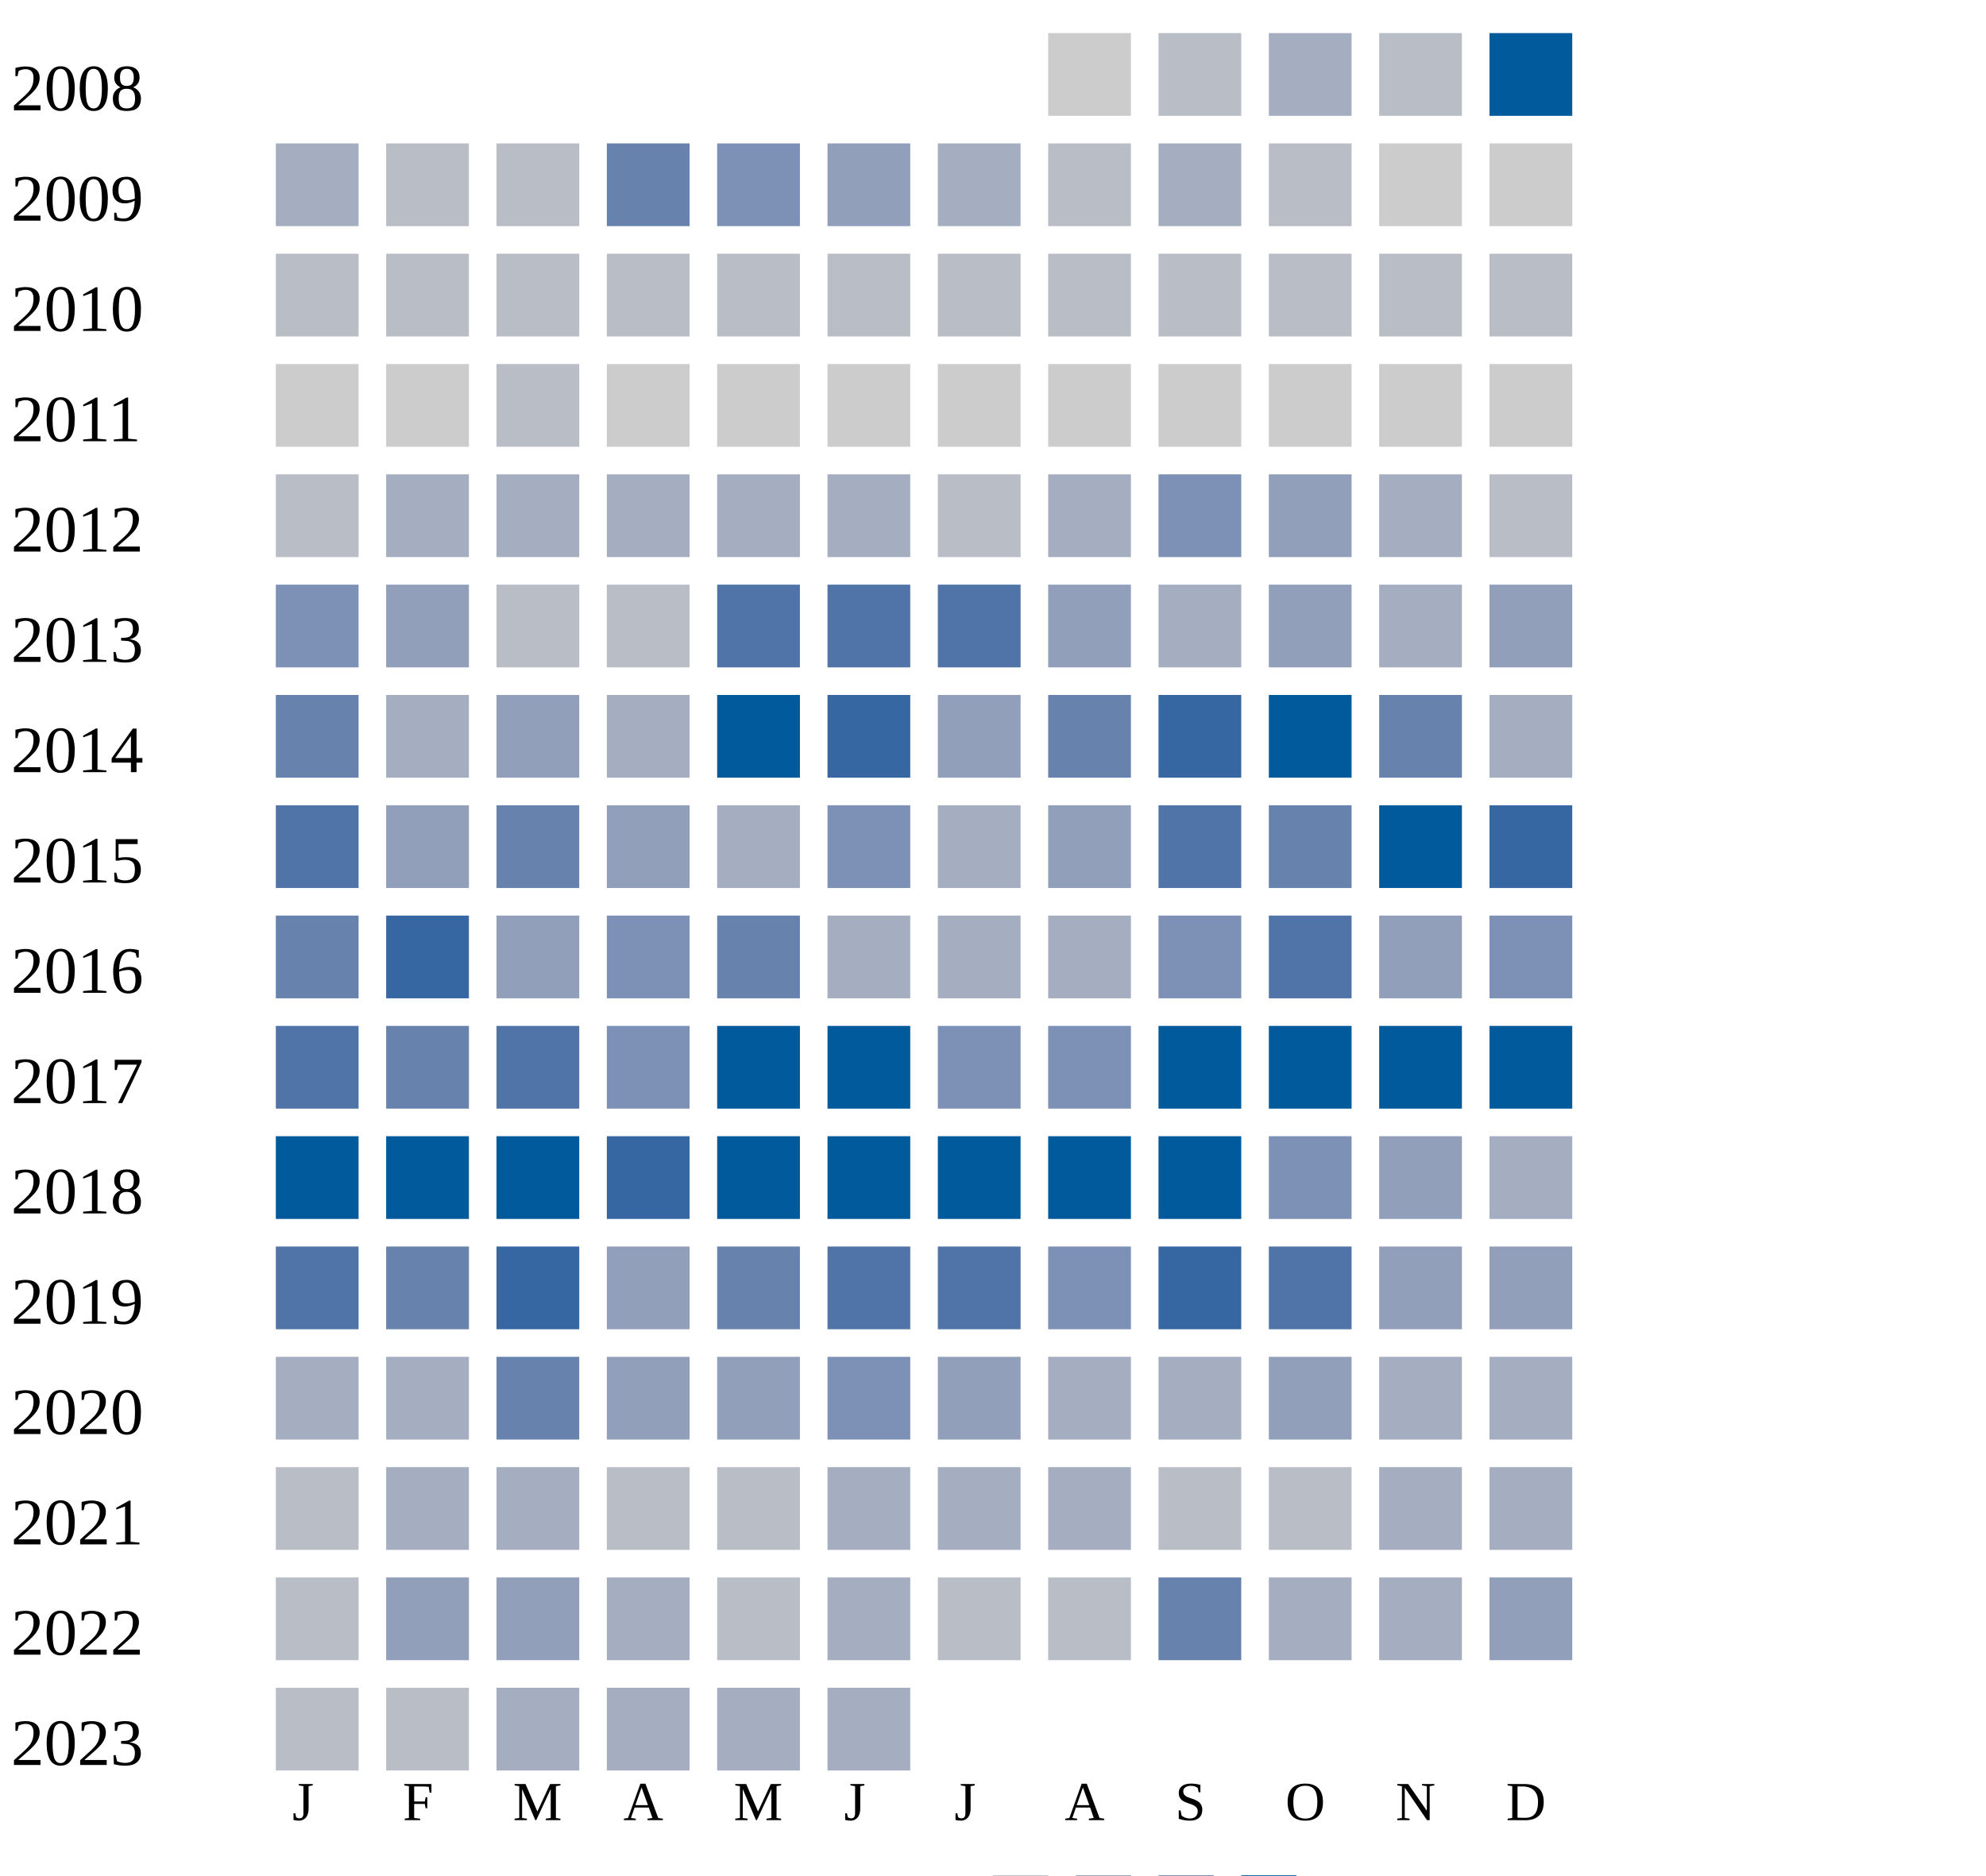
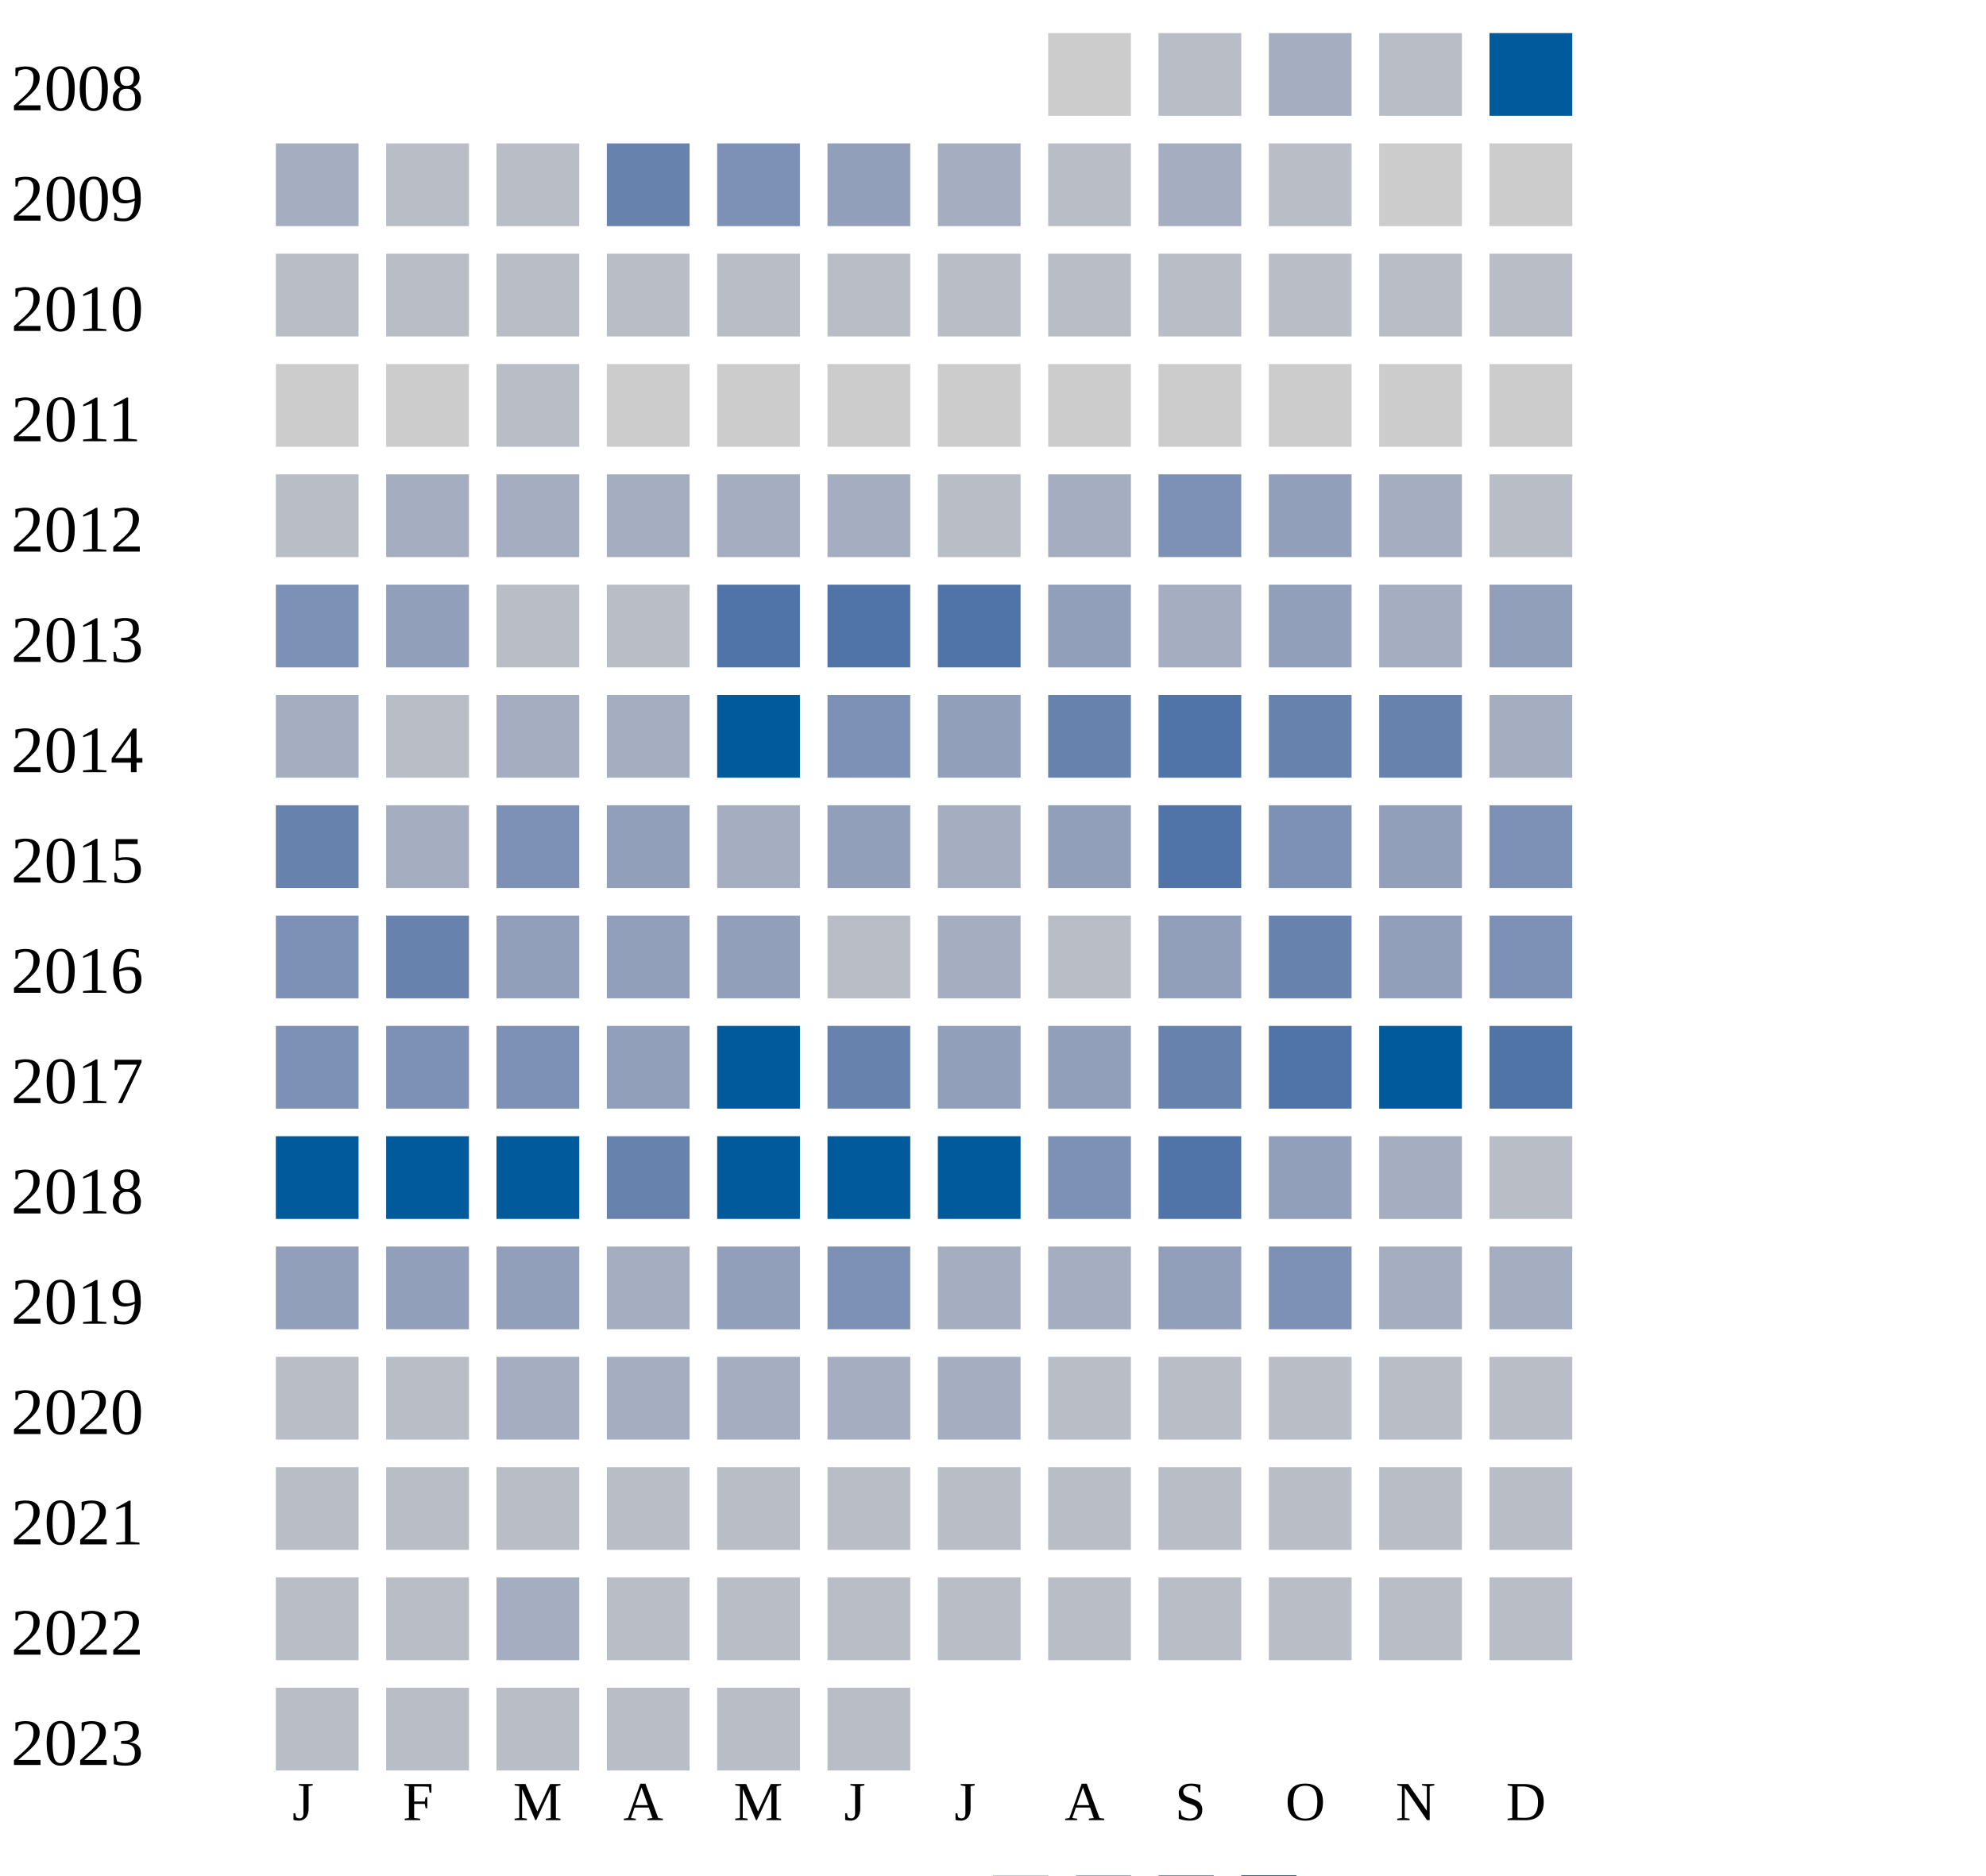
<svg xmlns="http://www.w3.org/2000/svg" width="360" height="340">
  <g transform="translate(0 0)">
    <text x="2" y="20">2008</text>
    <rect x="190" y="6" width="15" height="15" fill="#cccccc" />
    <rect x="210" y="6" width="15" height="15" fill="#b9bdc6" />
    <rect x="230" y="6" width="15" height="15" fill="#a5aec0" />
    <rect x="250" y="6" width="15" height="15" fill="#b9bdc6" />
    <rect x="270" y="6" width="15" height="15" fill="#005a9c" />
  </g>
  <g transform="translate(0 20)">
    <text x="2" y="20">2009</text>
    <rect x="50" y="6" width="15" height="15" fill="#a5aec0" />
    <rect x="70" y="6" width="15" height="15" fill="#b9bdc6" />
    <rect x="90" y="6" width="15" height="15" fill="#b9bdc6" />
    <rect x="110" y="6" width="15" height="15" fill="#6882ae" />
    <rect x="130" y="6" width="15" height="15" fill="#7d90b5" />
    <rect x="150" y="6" width="15" height="15" fill="#919fba" />
    <rect x="170" y="6" width="15" height="15" fill="#a5aec0" />
    <rect x="190" y="6" width="15" height="15" fill="#b9bdc6" />
    <rect x="210" y="6" width="15" height="15" fill="#a5aec0" />
    <rect x="230" y="6" width="15" height="15" fill="#b9bdc6" />
    <rect x="250" y="6" width="15" height="15" fill="#cccccc" />
    <rect x="270" y="6" width="15" height="15" fill="#cccccc" />
  </g>
  <g transform="translate(0 40)">
    <text x="2" y="20">2010</text>
    <rect x="50" y="6" width="15" height="15" fill="#b9bdc6" />
    <rect x="70" y="6" width="15" height="15" fill="#b9bdc6" />
    <rect x="90" y="6" width="15" height="15" fill="#b9bdc6" />
    <rect x="110" y="6" width="15" height="15" fill="#b9bdc6" />
    <rect x="130" y="6" width="15" height="15" fill="#b9bdc6" />
    <rect x="150" y="6" width="15" height="15" fill="#b9bdc6" />
    <rect x="170" y="6" width="15" height="15" fill="#b9bdc6" />
    <rect x="190" y="6" width="15" height="15" fill="#b9bdc6" />
    <rect x="210" y="6" width="15" height="15" fill="#b9bdc6" />
    <rect x="230" y="6" width="15" height="15" fill="#b9bdc6" />
    <rect x="250" y="6" width="15" height="15" fill="#b9bdc6" />
    <rect x="270" y="6" width="15" height="15" fill="#b9bdc6" />
  </g>
  <g transform="translate(0 60)">
    <text x="2" y="20">2011</text>
    <rect x="50" y="6" width="15" height="15" fill="#cccccc" />
    <rect x="70" y="6" width="15" height="15" fill="#cccccc" />
    <rect x="90" y="6" width="15" height="15" fill="#b9bdc6" />
    <rect x="110" y="6" width="15" height="15" fill="#cccccc" />
    <rect x="130" y="6" width="15" height="15" fill="#cccccc" />
    <rect x="150" y="6" width="15" height="15" fill="#cccccc" />
    <rect x="170" y="6" width="15" height="15" fill="#cccccc" />
    <rect x="190" y="6" width="15" height="15" fill="#cccccc" />
    <rect x="210" y="6" width="15" height="15" fill="#cccccc" />
    <rect x="230" y="6" width="15" height="15" fill="#cccccc" />
    <rect x="250" y="6" width="15" height="15" fill="#cccccc" />
    <rect x="270" y="6" width="15" height="15" fill="#cccccc" />
  </g>
  <g transform="translate(0 80)">
    <text x="2" y="20">2012</text>
    <rect x="50" y="6" width="15" height="15" fill="#b9bdc6" />
    <rect x="70" y="6" width="15" height="15" fill="#a5aec0" />
    <rect x="90" y="6" width="15" height="15" fill="#a5aec0" />
    <rect x="110" y="6" width="15" height="15" fill="#a5aec0" />
    <rect x="130" y="6" width="15" height="15" fill="#a5aec0" />
    <rect x="150" y="6" width="15" height="15" fill="#a5aec0" />
    <rect x="170" y="6" width="15" height="15" fill="#b9bdc6" />
    <rect x="190" y="6" width="15" height="15" fill="#a5aec0" />
    <rect x="210" y="6" width="15" height="15" fill="#7d90b5" />
    <rect x="230" y="6" width="15" height="15" fill="#919fba" />
    <rect x="250" y="6" width="15" height="15" fill="#a5aec0" />
    <rect x="270" y="6" width="15" height="15" fill="#b9bdc6" />
  </g>
  <g transform="translate(0 100)">
    <text x="2" y="20">2013</text>
    <rect x="50" y="6" width="15" height="15" fill="#7d90b5" />
    <rect x="70" y="6" width="15" height="15" fill="#919fba" />
    <rect x="90" y="6" width="15" height="15" fill="#b9bdc6" />
    <rect x="110" y="6" width="15" height="15" fill="#b9bdc6" />
    <rect x="130" y="6" width="15" height="15" fill="#5174a8" />
    <rect x="150" y="6" width="15" height="15" fill="#5174a8" />
    <rect x="170" y="6" width="15" height="15" fill="#5174a8" />
    <rect x="190" y="6" width="15" height="15" fill="#919fba" />
    <rect x="210" y="6" width="15" height="15" fill="#a5aec0" />
    <rect x="230" y="6" width="15" height="15" fill="#919fba" />
    <rect x="250" y="6" width="15" height="15" fill="#a5aec0" />
    <rect x="270" y="6" width="15" height="15" fill="#919fba" />
  </g>
  <g transform="translate(0 120)">
    <text x="2" y="20">2014</text>
+     <rect x="50" y="6" width="15" height="15" fill="#a5aec0" />
+     <rect x="70" y="6" width="15" height="15" fill="#b9bdc6" />
+     <rect x="90" y="6" width="15" height="15" fill="#a5aec0" />
+     <rect x="110" y="6" width="15" height="15" fill="#a5aec0" />
+     <rect x="130" y="6" width="15" height="15" fill="#005a9c" />
+     <rect x="150" y="6" width="15" height="15" fill="#7d90b5" />
+     <rect x="170" y="6" width="15" height="15" fill="#919fba" />
+     <rect x="190" y="6" width="15" height="15" fill="#6882ae" />
+     <rect x="210" y="6" width="15" height="15" fill="#5174a8" />
+     <rect x="230" y="6" width="15" height="15" fill="#6882ae" />
+     <rect x="250" y="6" width="15" height="15" fill="#6882ae" />
+     <rect x="270" y="6" width="15" height="15" fill="#a5aec0" />
+   </g>
+   <g transform="translate(0 140)">
+     <text x="2" y="20">2015</text>
    <rect x="50" y="6" width="15" height="15" fill="#6882ae" />
    <rect x="70" y="6" width="15" height="15" fill="#a5aec0" />
-     <rect x="90" y="6" width="15" height="15" fill="#919fba" />
-     <rect x="110" y="6" width="15" height="15" fill="#a5aec0" />
-     <rect x="130" y="6" width="15" height="15" fill="#005a9c" />
-     <rect x="150" y="6" width="15" height="15" fill="#3667a2" />
-     <rect x="170" y="6" width="15" height="15" fill="#919fba" />
-     <rect x="190" y="6" width="15" height="15" fill="#6882ae" />
-     <rect x="210" y="6" width="15" height="15" fill="#3667a2" />
-     <rect x="230" y="6" width="15" height="15" fill="#005a9c" />
-     <rect x="250" y="6" width="15" height="15" fill="#6882ae" />
-     <rect x="270" y="6" width="15" height="15" fill="#a5aec0" />
-   </g>
-   <g transform="translate(0 140)">
-     <text x="2" y="20">2015</text>
-     <rect x="50" y="6" width="15" height="15" fill="#5174a8" />
-     <rect x="70" y="6" width="15" height="15" fill="#919fba" />
-     <rect x="90" y="6" width="15" height="15" fill="#6882ae" />
+     <rect x="90" y="6" width="15" height="15" fill="#7d90b5" />
    <rect x="110" y="6" width="15" height="15" fill="#919fba" />
    <rect x="130" y="6" width="15" height="15" fill="#a5aec0" />
-     <rect x="150" y="6" width="15" height="15" fill="#7d90b5" />
+     <rect x="150" y="6" width="15" height="15" fill="#919fba" />
    <rect x="170" y="6" width="15" height="15" fill="#a5aec0" />
    <rect x="190" y="6" width="15" height="15" fill="#919fba" />
    <rect x="210" y="6" width="15" height="15" fill="#5174a8" />
-     <rect x="230" y="6" width="15" height="15" fill="#6882ae" />
-     <rect x="250" y="6" width="15" height="15" fill="#005a9c" />
-     <rect x="270" y="6" width="15" height="15" fill="#3667a2" />
+     <rect x="230" y="6" width="15" height="15" fill="#7d90b5" />
+     <rect x="250" y="6" width="15" height="15" fill="#919fba" />
+     <rect x="270" y="6" width="15" height="15" fill="#7d90b5" />
  </g>
  <g transform="translate(0 160)">
    <text x="2" y="20">2016</text>
-     <rect x="50" y="6" width="15" height="15" fill="#6882ae" />
-     <rect x="70" y="6" width="15" height="15" fill="#3667a2" />
+     <rect x="50" y="6" width="15" height="15" fill="#7d90b5" />
+     <rect x="70" y="6" width="15" height="15" fill="#6882ae" />
    <rect x="90" y="6" width="15" height="15" fill="#919fba" />
-     <rect x="110" y="6" width="15" height="15" fill="#7d90b5" />
-     <rect x="130" y="6" width="15" height="15" fill="#6882ae" />
-     <rect x="150" y="6" width="15" height="15" fill="#a5aec0" />
-     <rect x="170" y="6" width="15" height="15" fill="#a5aec0" />
-     <rect x="190" y="6" width="15" height="15" fill="#a5aec0" />
-     <rect x="210" y="6" width="15" height="15" fill="#7d90b5" />
-     <rect x="230" y="6" width="15" height="15" fill="#5174a8" />
+     <rect x="110" y="6" width="15" height="15" fill="#919fba" />
+     <rect x="130" y="6" width="15" height="15" fill="#919fba" />
+     <rect x="150" y="6" width="15" height="15" fill="#b9bdc6" />
+     <rect x="170" y="6" width="15" height="15" fill="#a5aec0" />
+     <rect x="190" y="6" width="15" height="15" fill="#b9bdc6" />
+     <rect x="210" y="6" width="15" height="15" fill="#919fba" />
+     <rect x="230" y="6" width="15" height="15" fill="#6882ae" />
    <rect x="250" y="6" width="15" height="15" fill="#919fba" />
    <rect x="270" y="6" width="15" height="15" fill="#7d90b5" />
  </g>
  <g transform="translate(0 180)">
    <text x="2" y="20">2017</text>
-     <rect x="50" y="6" width="15" height="15" fill="#5174a8" />
-     <rect x="70" y="6" width="15" height="15" fill="#6882ae" />
-     <rect x="90" y="6" width="15" height="15" fill="#5174a8" />
-     <rect x="110" y="6" width="15" height="15" fill="#7d90b5" />
+     <rect x="50" y="6" width="15" height="15" fill="#7d90b5" />
+     <rect x="70" y="6" width="15" height="15" fill="#7d90b5" />
+     <rect x="90" y="6" width="15" height="15" fill="#7d90b5" />
+     <rect x="110" y="6" width="15" height="15" fill="#919fba" />
    <rect x="130" y="6" width="15" height="15" fill="#005a9c" />
-     <rect x="150" y="6" width="15" height="15" fill="#005a9c" />
-     <rect x="170" y="6" width="15" height="15" fill="#7d90b5" />
-     <rect x="190" y="6" width="15" height="15" fill="#7d90b5" />
-     <rect x="210" y="6" width="15" height="15" fill="#005a9c" />
-     <rect x="230" y="6" width="15" height="15" fill="#005a9c" />
+     <rect x="150" y="6" width="15" height="15" fill="#6882ae" />
+     <rect x="170" y="6" width="15" height="15" fill="#919fba" />
+     <rect x="190" y="6" width="15" height="15" fill="#919fba" />
+     <rect x="210" y="6" width="15" height="15" fill="#6882ae" />
+     <rect x="230" y="6" width="15" height="15" fill="#5174a8" />
    <rect x="250" y="6" width="15" height="15" fill="#005a9c" />
-     <rect x="270" y="6" width="15" height="15" fill="#005a9c" />
+     <rect x="270" y="6" width="15" height="15" fill="#5174a8" />
  </g>
  <g transform="translate(0 200)">
    <text x="2" y="20">2018</text>
    <rect x="50" y="6" width="15" height="15" fill="#005a9c" />
    <rect x="70" y="6" width="15" height="15" fill="#005a9c" />
    <rect x="90" y="6" width="15" height="15" fill="#005a9c" />
-     <rect x="110" y="6" width="15" height="15" fill="#3667a2" />
+     <rect x="110" y="6" width="15" height="15" fill="#6882ae" />
    <rect x="130" y="6" width="15" height="15" fill="#005a9c" />
    <rect x="150" y="6" width="15" height="15" fill="#005a9c" />
    <rect x="170" y="6" width="15" height="15" fill="#005a9c" />
-     <rect x="190" y="6" width="15" height="15" fill="#005a9c" />
-     <rect x="210" y="6" width="15" height="15" fill="#005a9c" />
-     <rect x="230" y="6" width="15" height="15" fill="#7d90b5" />
-     <rect x="250" y="6" width="15" height="15" fill="#919fba" />
-     <rect x="270" y="6" width="15" height="15" fill="#a5aec0" />
+     <rect x="190" y="6" width="15" height="15" fill="#7d90b5" />
+     <rect x="210" y="6" width="15" height="15" fill="#5174a8" />
+     <rect x="230" y="6" width="15" height="15" fill="#919fba" />
+     <rect x="250" y="6" width="15" height="15" fill="#a5aec0" />
+     <rect x="270" y="6" width="15" height="15" fill="#b9bdc6" />
  </g>
  <g transform="translate(0 220)">
    <text x="2" y="20">2019</text>
-     <rect x="50" y="6" width="15" height="15" fill="#5174a8" />
-     <rect x="70" y="6" width="15" height="15" fill="#6882ae" />
-     <rect x="90" y="6" width="15" height="15" fill="#3667a2" />
-     <rect x="110" y="6" width="15" height="15" fill="#919fba" />
-     <rect x="130" y="6" width="15" height="15" fill="#6882ae" />
-     <rect x="150" y="6" width="15" height="15" fill="#5174a8" />
-     <rect x="170" y="6" width="15" height="15" fill="#5174a8" />
-     <rect x="190" y="6" width="15" height="15" fill="#7d90b5" />
-     <rect x="210" y="6" width="15" height="15" fill="#3667a2" />
-     <rect x="230" y="6" width="15" height="15" fill="#5174a8" />
-     <rect x="250" y="6" width="15" height="15" fill="#919fba" />
-     <rect x="270" y="6" width="15" height="15" fill="#919fba" />
+     <rect x="50" y="6" width="15" height="15" fill="#919fba" />
+     <rect x="70" y="6" width="15" height="15" fill="#919fba" />
+     <rect x="90" y="6" width="15" height="15" fill="#919fba" />
+     <rect x="110" y="6" width="15" height="15" fill="#a5aec0" />
+     <rect x="130" y="6" width="15" height="15" fill="#919fba" />
+     <rect x="150" y="6" width="15" height="15" fill="#7d90b5" />
+     <rect x="170" y="6" width="15" height="15" fill="#a5aec0" />
+     <rect x="190" y="6" width="15" height="15" fill="#a5aec0" />
+     <rect x="210" y="6" width="15" height="15" fill="#919fba" />
+     <rect x="230" y="6" width="15" height="15" fill="#7d90b5" />
+     <rect x="250" y="6" width="15" height="15" fill="#a5aec0" />
+     <rect x="270" y="6" width="15" height="15" fill="#a5aec0" />
  </g>
  <g transform="translate(0 240)">
    <text x="2" y="20">2020</text>
-     <rect x="50" y="6" width="15" height="15" fill="#a5aec0" />
-     <rect x="70" y="6" width="15" height="15" fill="#a5aec0" />
-     <rect x="90" y="6" width="15" height="15" fill="#6882ae" />
-     <rect x="110" y="6" width="15" height="15" fill="#919fba" />
-     <rect x="130" y="6" width="15" height="15" fill="#919fba" />
-     <rect x="150" y="6" width="15" height="15" fill="#7d90b5" />
-     <rect x="170" y="6" width="15" height="15" fill="#919fba" />
-     <rect x="190" y="6" width="15" height="15" fill="#a5aec0" />
-     <rect x="210" y="6" width="15" height="15" fill="#a5aec0" />
-     <rect x="230" y="6" width="15" height="15" fill="#919fba" />
-     <rect x="250" y="6" width="15" height="15" fill="#a5aec0" />
-     <rect x="270" y="6" width="15" height="15" fill="#a5aec0" />
+     <rect x="50" y="6" width="15" height="15" fill="#b9bdc6" />
+     <rect x="70" y="6" width="15" height="15" fill="#b9bdc6" />
+     <rect x="90" y="6" width="15" height="15" fill="#a5aec0" />
+     <rect x="110" y="6" width="15" height="15" fill="#a5aec0" />
+     <rect x="130" y="6" width="15" height="15" fill="#a5aec0" />
+     <rect x="150" y="6" width="15" height="15" fill="#a5aec0" />
+     <rect x="170" y="6" width="15" height="15" fill="#a5aec0" />
+     <rect x="190" y="6" width="15" height="15" fill="#b9bdc6" />
+     <rect x="210" y="6" width="15" height="15" fill="#b9bdc6" />
+     <rect x="230" y="6" width="15" height="15" fill="#b9bdc6" />
+     <rect x="250" y="6" width="15" height="15" fill="#b9bdc6" />
+     <rect x="270" y="6" width="15" height="15" fill="#b9bdc6" />
  </g>
  <g transform="translate(0 260)">
    <text x="2" y="20">2021</text>
    <rect x="50" y="6" width="15" height="15" fill="#b9bdc6" />
-     <rect x="70" y="6" width="15" height="15" fill="#a5aec0" />
-     <rect x="90" y="6" width="15" height="15" fill="#a5aec0" />
-     <rect x="110" y="6" width="15" height="15" fill="#b9bdc6" />
-     <rect x="130" y="6" width="15" height="15" fill="#b9bdc6" />
-     <rect x="150" y="6" width="15" height="15" fill="#a5aec0" />
-     <rect x="170" y="6" width="15" height="15" fill="#a5aec0" />
-     <rect x="190" y="6" width="15" height="15" fill="#a5aec0" />
-     <rect x="210" y="6" width="15" height="15" fill="#b9bdc6" />
-     <rect x="230" y="6" width="15" height="15" fill="#b9bdc6" />
-     <rect x="250" y="6" width="15" height="15" fill="#a5aec0" />
-     <rect x="270" y="6" width="15" height="15" fill="#a5aec0" />
+     <rect x="70" y="6" width="15" height="15" fill="#b9bdc6" />
+     <rect x="90" y="6" width="15" height="15" fill="#b9bdc6" />
+     <rect x="110" y="6" width="15" height="15" fill="#b9bdc6" />
+     <rect x="130" y="6" width="15" height="15" fill="#b9bdc6" />
+     <rect x="150" y="6" width="15" height="15" fill="#b9bdc6" />
+     <rect x="170" y="6" width="15" height="15" fill="#b9bdc6" />
+     <rect x="190" y="6" width="15" height="15" fill="#b9bdc6" />
+     <rect x="210" y="6" width="15" height="15" fill="#b9bdc6" />
+     <rect x="230" y="6" width="15" height="15" fill="#b9bdc6" />
+     <rect x="250" y="6" width="15" height="15" fill="#b9bdc6" />
+     <rect x="270" y="6" width="15" height="15" fill="#b9bdc6" />
  </g>
  <g transform="translate(0 280)">
    <text x="2" y="20">2022</text>
    <rect x="50" y="6" width="15" height="15" fill="#b9bdc6" />
-     <rect x="70" y="6" width="15" height="15" fill="#919fba" />
-     <rect x="90" y="6" width="15" height="15" fill="#919fba" />
-     <rect x="110" y="6" width="15" height="15" fill="#a5aec0" />
-     <rect x="130" y="6" width="15" height="15" fill="#b9bdc6" />
-     <rect x="150" y="6" width="15" height="15" fill="#a5aec0" />
-     <rect x="170" y="6" width="15" height="15" fill="#b9bdc6" />
-     <rect x="190" y="6" width="15" height="15" fill="#b9bdc6" />
-     <rect x="210" y="6" width="15" height="15" fill="#6882ae" />
-     <rect x="230" y="6" width="15" height="15" fill="#a5aec0" />
-     <rect x="250" y="6" width="15" height="15" fill="#a5aec0" />
-     <rect x="270" y="6" width="15" height="15" fill="#919fba" />
+     <rect x="70" y="6" width="15" height="15" fill="#b9bdc6" />
+     <rect x="90" y="6" width="15" height="15" fill="#a5aec0" />
+     <rect x="110" y="6" width="15" height="15" fill="#b9bdc6" />
+     <rect x="130" y="6" width="15" height="15" fill="#b9bdc6" />
+     <rect x="150" y="6" width="15" height="15" fill="#b9bdc6" />
+     <rect x="170" y="6" width="15" height="15" fill="#b9bdc6" />
+     <rect x="190" y="6" width="15" height="15" fill="#b9bdc6" />
+     <rect x="210" y="6" width="15" height="15" fill="#b9bdc6" />
+     <rect x="230" y="6" width="15" height="15" fill="#b9bdc6" />
+     <rect x="250" y="6" width="15" height="15" fill="#b9bdc6" />
+     <rect x="270" y="6" width="15" height="15" fill="#b9bdc6" />
  </g>
  <g transform="translate(0 300)">
    <text x="2" y="20">2023</text>
    <rect x="50" y="6" width="15" height="15" fill="#b9bdc6" />
    <rect x="70" y="6" width="15" height="15" fill="#b9bdc6" />
-     <rect x="90" y="6" width="15" height="15" fill="#a5aec0" />
-     <rect x="110" y="6" width="15" height="15" fill="#a5aec0" />
-     <rect x="130" y="6" width="15" height="15" fill="#a5aec0" />
-     <rect x="150" y="6" width="15" height="15" fill="#a5aec0" />
+     <rect x="90" y="6" width="15" height="15" fill="#b9bdc6" />
+     <rect x="110" y="6" width="15" height="15" fill="#b9bdc6" />
+     <rect x="130" y="6" width="15" height="15" fill="#b9bdc6" />
+     <rect x="150" y="6" width="15" height="15" fill="#b9bdc6" />
  </g>
  <text style="font-size: 10px; text-align: center" x="53" y="330">J</text>
  <text style="font-size: 10px; text-align: center" x="73" y="330">F</text>
  <text style="font-size: 10px; text-align: center" x="93" y="330">M</text>
  <text style="font-size: 10px; text-align: center" x="113" y="330">A</text>
  <text style="font-size: 10px; text-align: center" x="133" y="330">M</text>
  <text style="font-size: 10px; text-align: center" x="153" y="330">J</text>
  <text style="font-size: 10px; text-align: center" x="173" y="330">J</text>
  <text style="font-size: 10px; text-align: center" x="193" y="330">A</text>
  <text style="font-size: 10px; text-align: center" x="213" y="330">S</text>
  <text style="font-size: 10px; text-align: center" x="233" y="330">O</text>
  <text style="font-size: 10px; text-align: center" x="253" y="330">N</text>
  <text style="font-size: 10px; text-align: center" x="273" y="330">D</text>
  <text style="font-size: 10px;" x="155" y="349">Less</text>
  <rect fill="#b9bdc6" width="10" height="10" x="180" y="340" />
  <rect fill="#919fba" width="10" height="10" x="195" y="340" />
  <rect fill="#6882ae" width="10" height="10" x="210" y="340" />
  <rect fill="#005a9c" width="10" height="10" x="225" y="340" />
  <text x="240" y="349" style="font-size: 10px;">More</text>
</svg>
